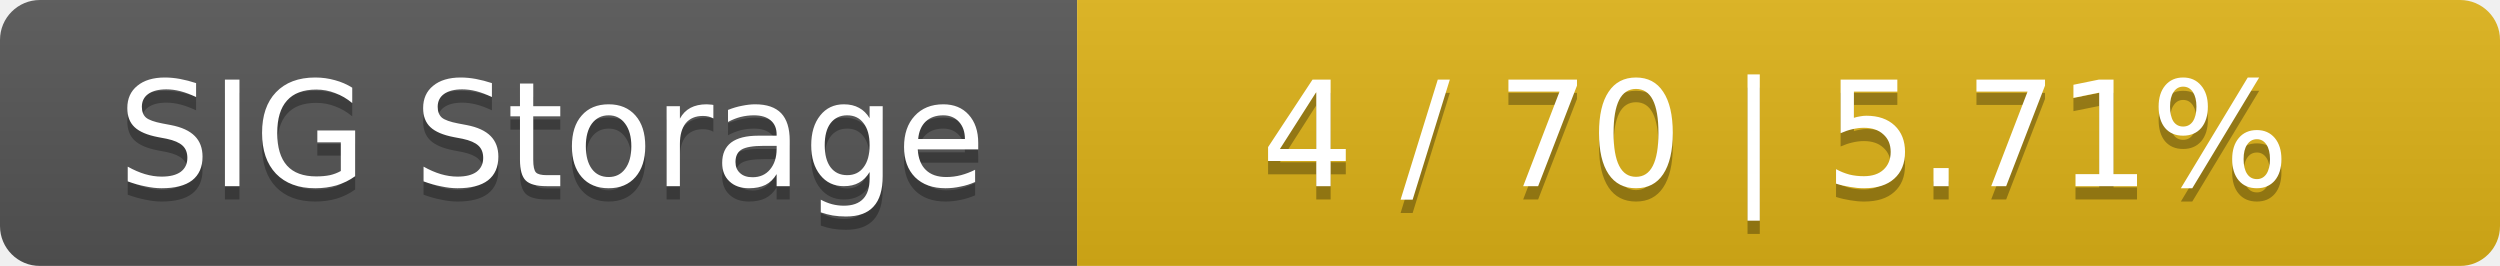
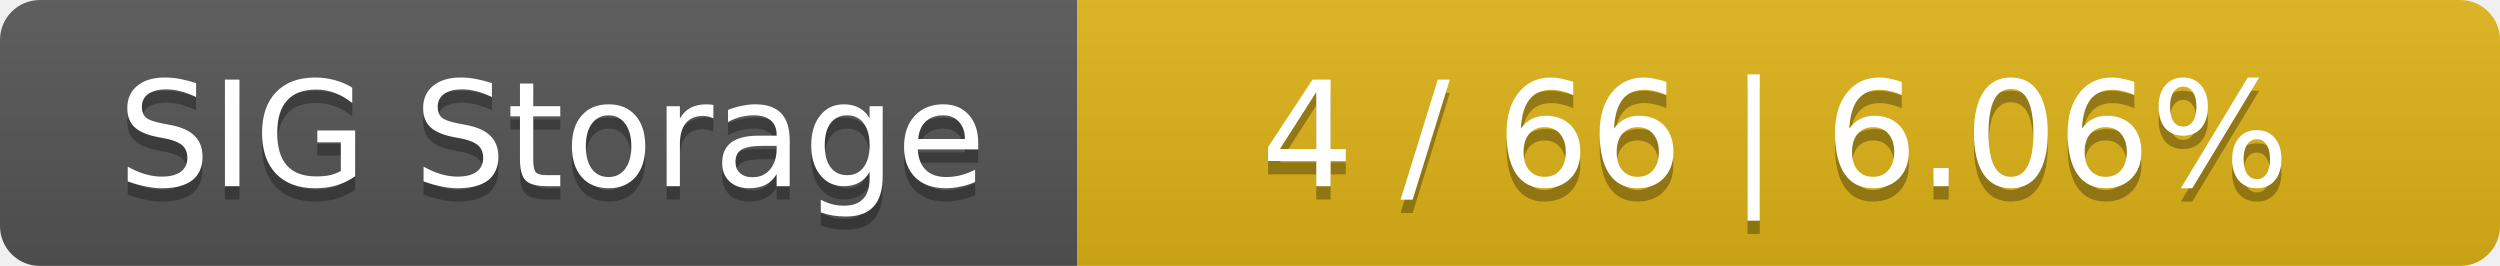
<svg xmlns="http://www.w3.org/2000/svg" width="188" height="20">
  <linearGradient id="smooth" x2="0" y2="100%">
    <stop offset="0" stop-color="#bbb" stop-opacity=".1" />
    <stop offset="1" stop-opacity=".1" />
  </linearGradient>
  <mask id="round">
    <rect width="188" height="20" rx="3" fill="#fff" />
  </mask>
  <g mask="url(#round)">
    <rect width="81" height="20" fill="#555" />
    <rect x="81" width="107" height="20" fill="#dfb317" />
    <rect width="188" height="20" fill="url(#smooth)" />
  </g>
  <g fill="#fff" text-anchor="middle" font-family="DejaVu Sans,Verdana,Geneva,sans-serif" font-size="11">
    <text x="41.5" y="15" fill="#010101" fill-opacity=".3">SIG Storage</text>
    <text x="41.5" y="14">SIG Storage</text>
-     <text x="133.5" y="15" fill="#010101" fill-opacity=".3">4 / 70    |    5.71%</text>
-     <text x="133.5" y="14">4 / 70    |    5.71%</text>
+     <text x="133.5" y="15" fill="#010101" fill-opacity=".3">4 / 66    |    6.06%</text>
+     <text x="133.5" y="14">4 / 66    |    6.06%</text>
  </g>
</svg>
